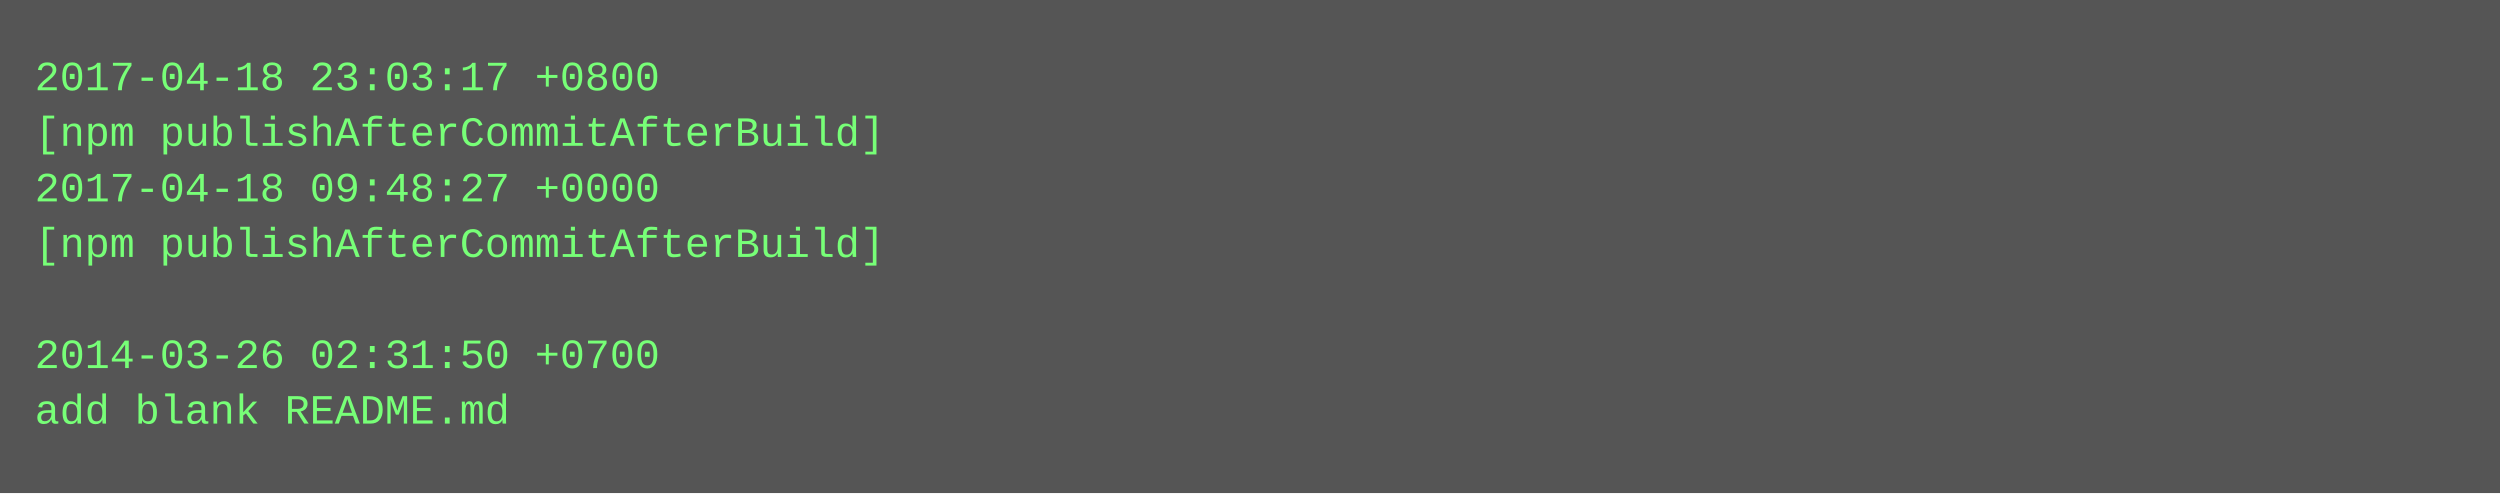
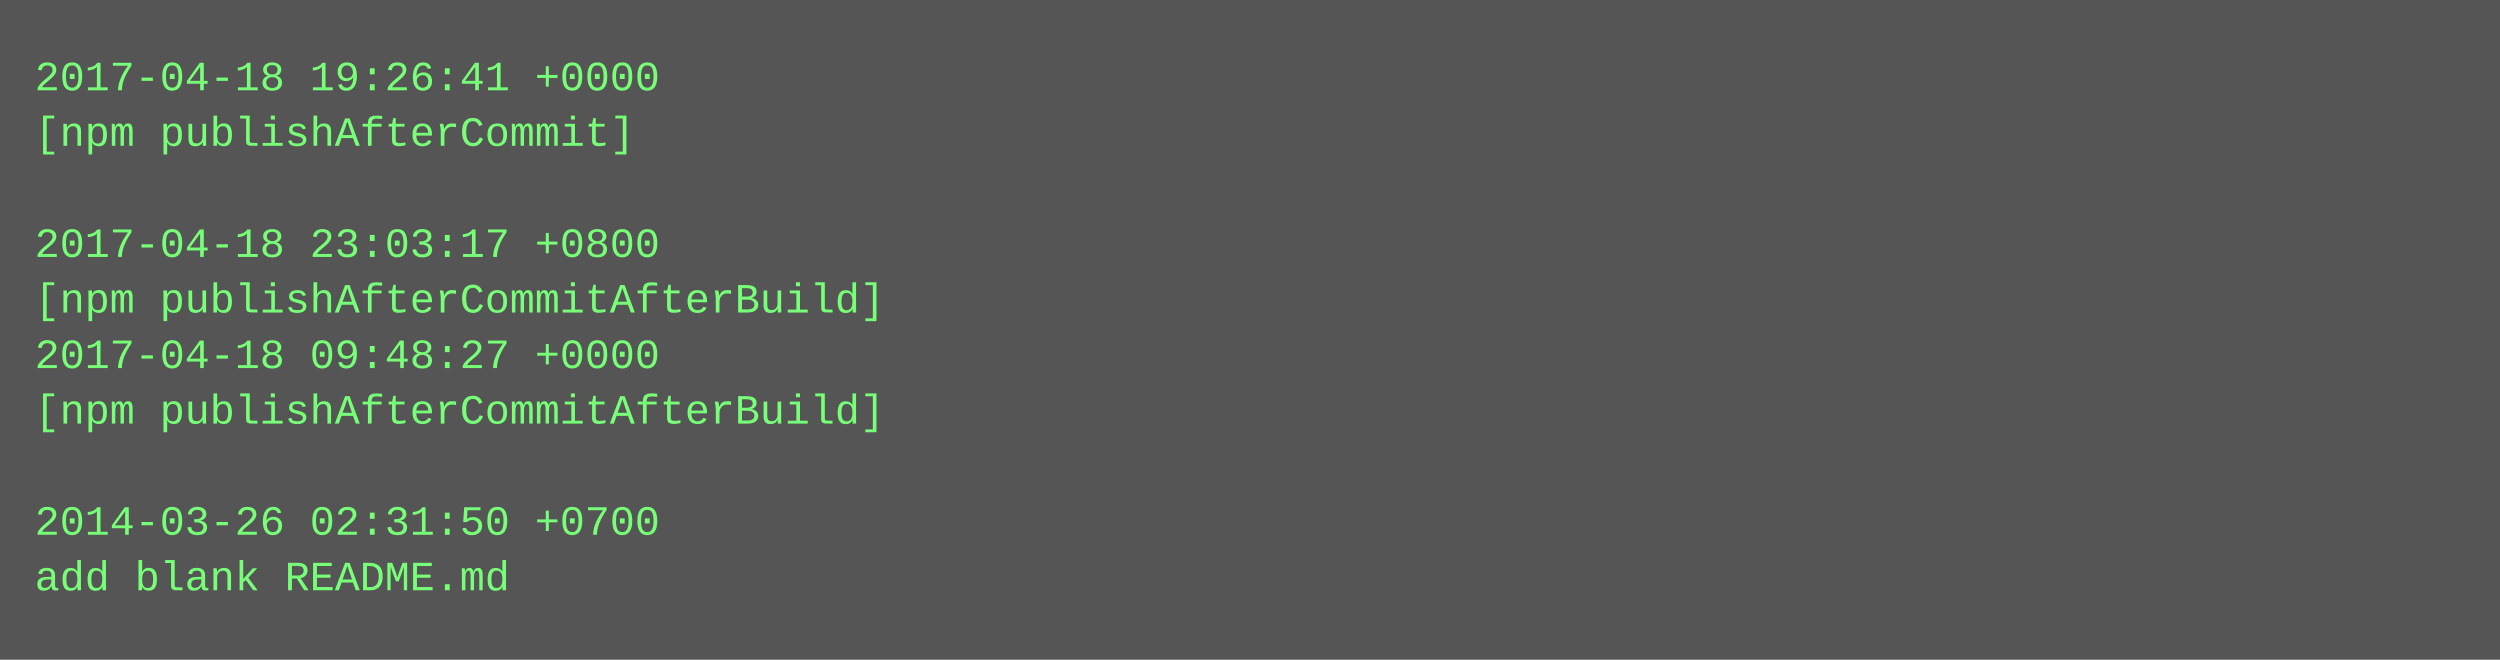
- <svg xmlns="http://www.w3.org/2000/svg" height="142" width="720">
-   <rect height="142" fill="#555" width="720" />
+ <svg xmlns="http://www.w3.org/2000/svg" height="190" width="720">
+   <rect height="190" fill="#555" width="720" />
  <text fill="#7f7" font-family="Courier New" font-size="12" xml:space="preserve">
-     <tspan x="10" y="26">2017-04-18 23:03:17 +0800</tspan>
-     <tspan x="10" y="42">[npm publishAfterCommitAfterBuild]</tspan>
-     <tspan x="10" y="58">2017-04-18 09:48:27 +0000</tspan>
-     <tspan x="10" y="74">[npm publishAfterCommitAfterBuild]</tspan>
-     <tspan x="10" y="90" />
-     <tspan x="10" y="106">2014-03-26 02:31:50 +0700</tspan>
-     <tspan x="10" y="122">add blank README.md</tspan>
+     <tspan x="10" y="26">2017-04-18 19:26:41 +0000</tspan>
+     <tspan x="10" y="42">[npm publishAfterCommit]</tspan>
+     <tspan x="10" y="58" />
+     <tspan x="10" y="74">2017-04-18 23:03:17 +0800</tspan>
+     <tspan x="10" y="90">[npm publishAfterCommitAfterBuild]</tspan>
+     <tspan x="10" y="106">2017-04-18 09:48:27 +0000</tspan>
+     <tspan x="10" y="122">[npm publishAfterCommitAfterBuild]</tspan>
+     <tspan x="10" y="138" />
+     <tspan x="10" y="154">2014-03-26 02:31:50 +0700</tspan>
+     <tspan x="10" y="170">add blank README.md</tspan>
  </text>
</svg>
